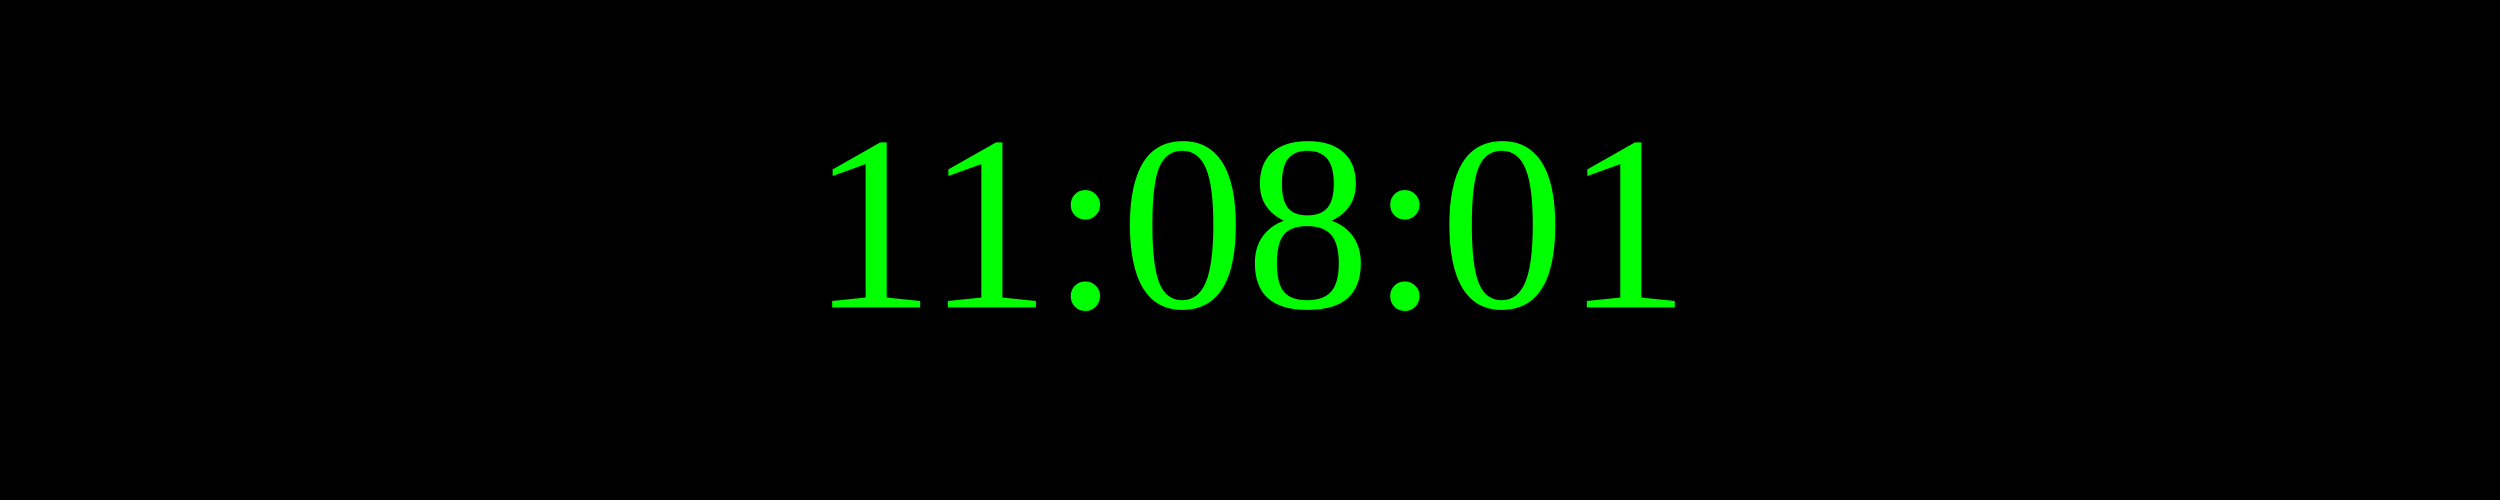
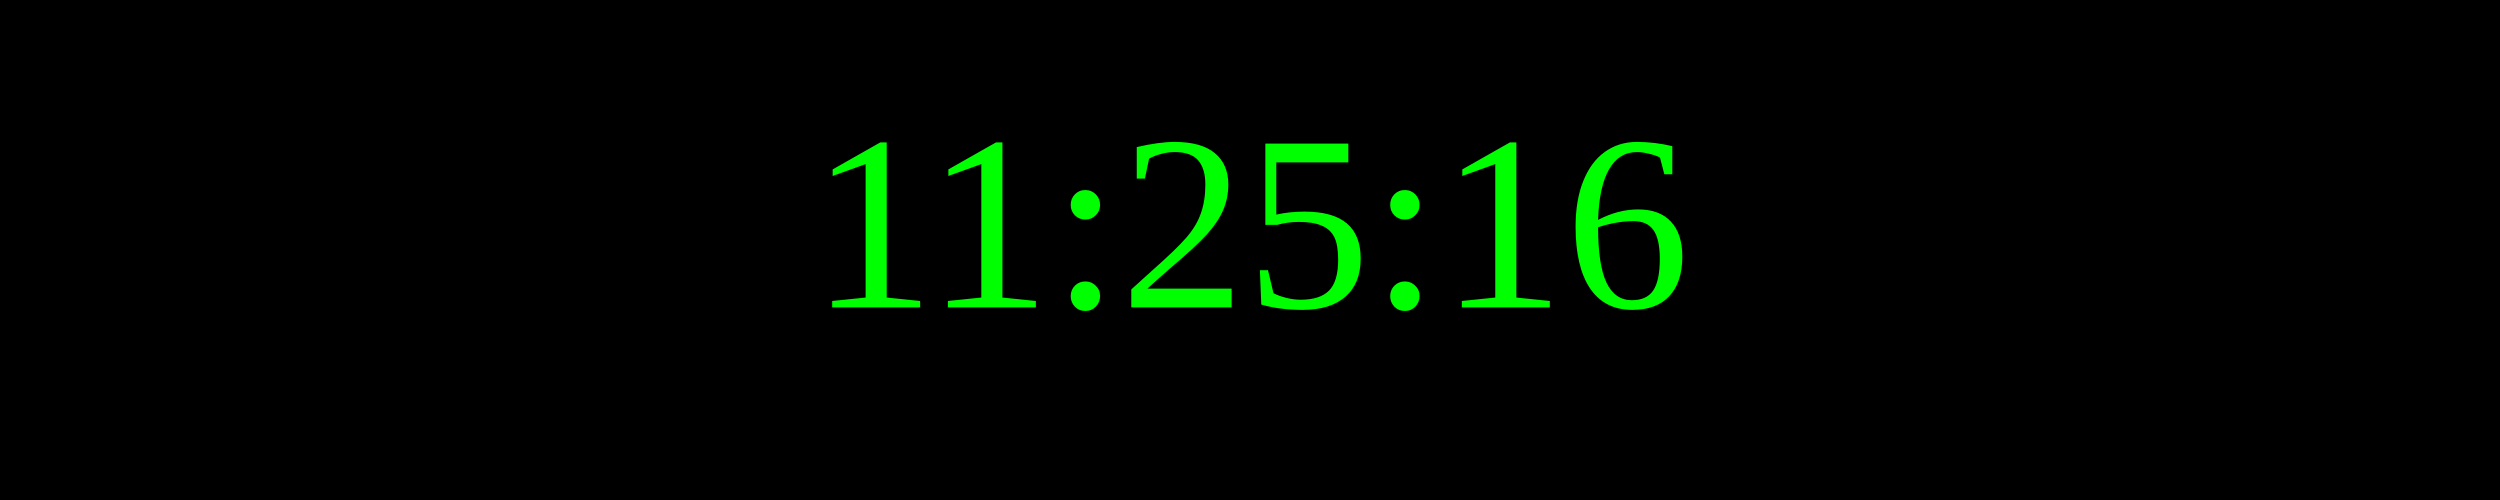
<svg xmlns="http://www.w3.org/2000/svg" width="250" height="50">
  <rect width="100%" height="100%" fill="black" />
  <text x="50%" y="50%" font-size="25" fill="lime" text-anchor="middle" dominant-baseline="middle">
- 11:08:01
+ 11:25:16
</text>
</svg>
